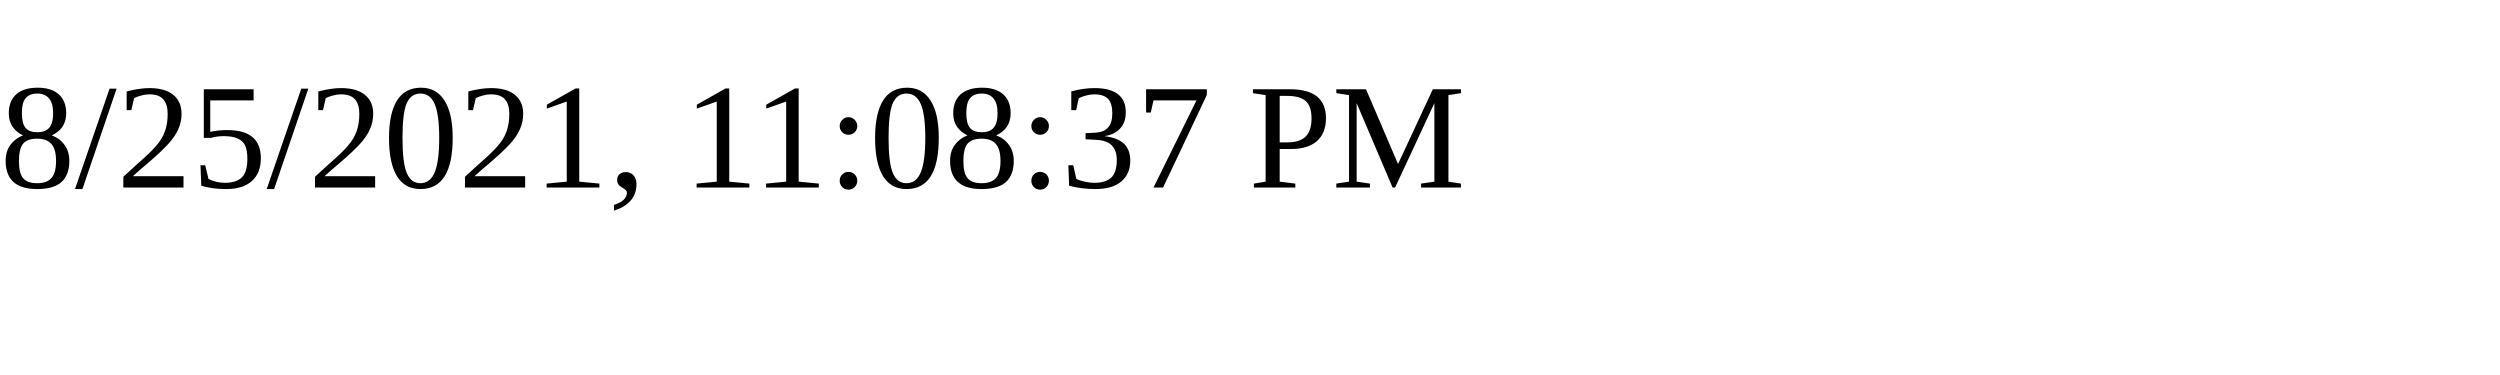
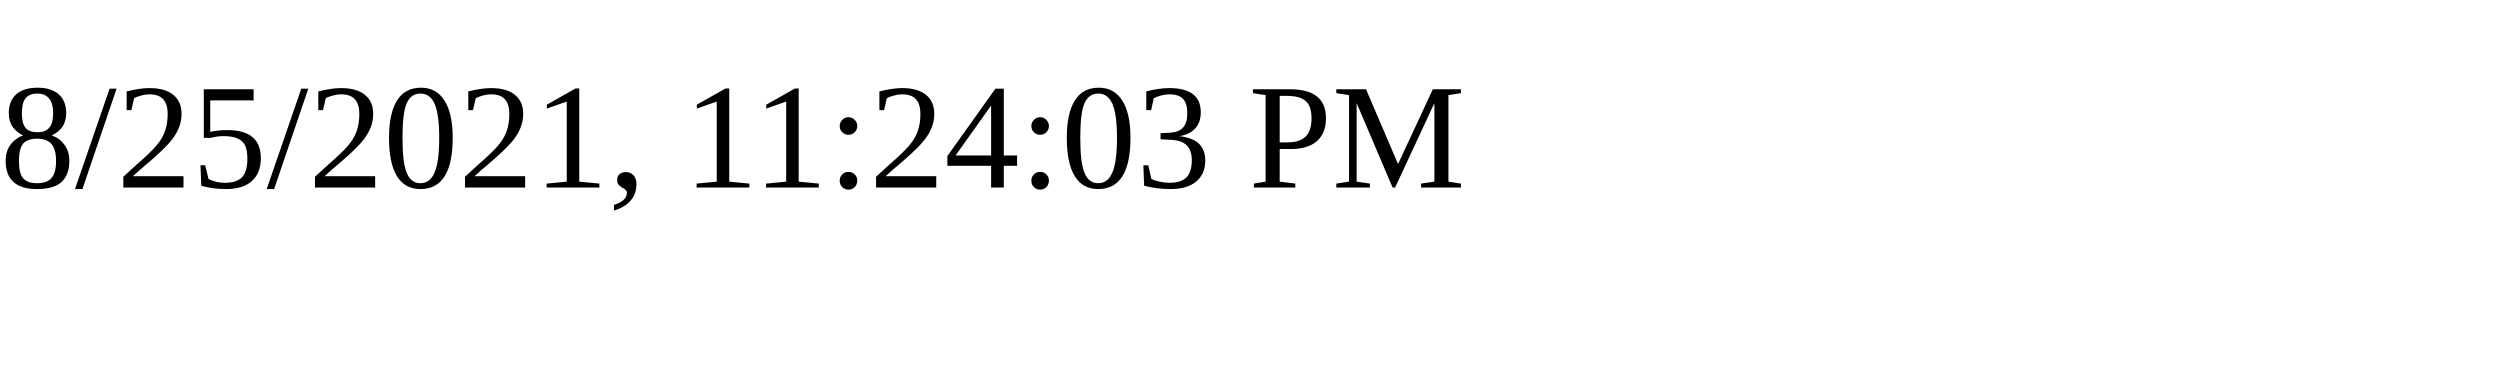
<svg xmlns="http://www.w3.org/2000/svg" height="30" width="200">
-   <text x="0" y="15">8/25/2021, 11:08:37 PM</text>
+   <text x="0" y="15">8/25/2021, 11:24:03 PM</text>
</svg>
